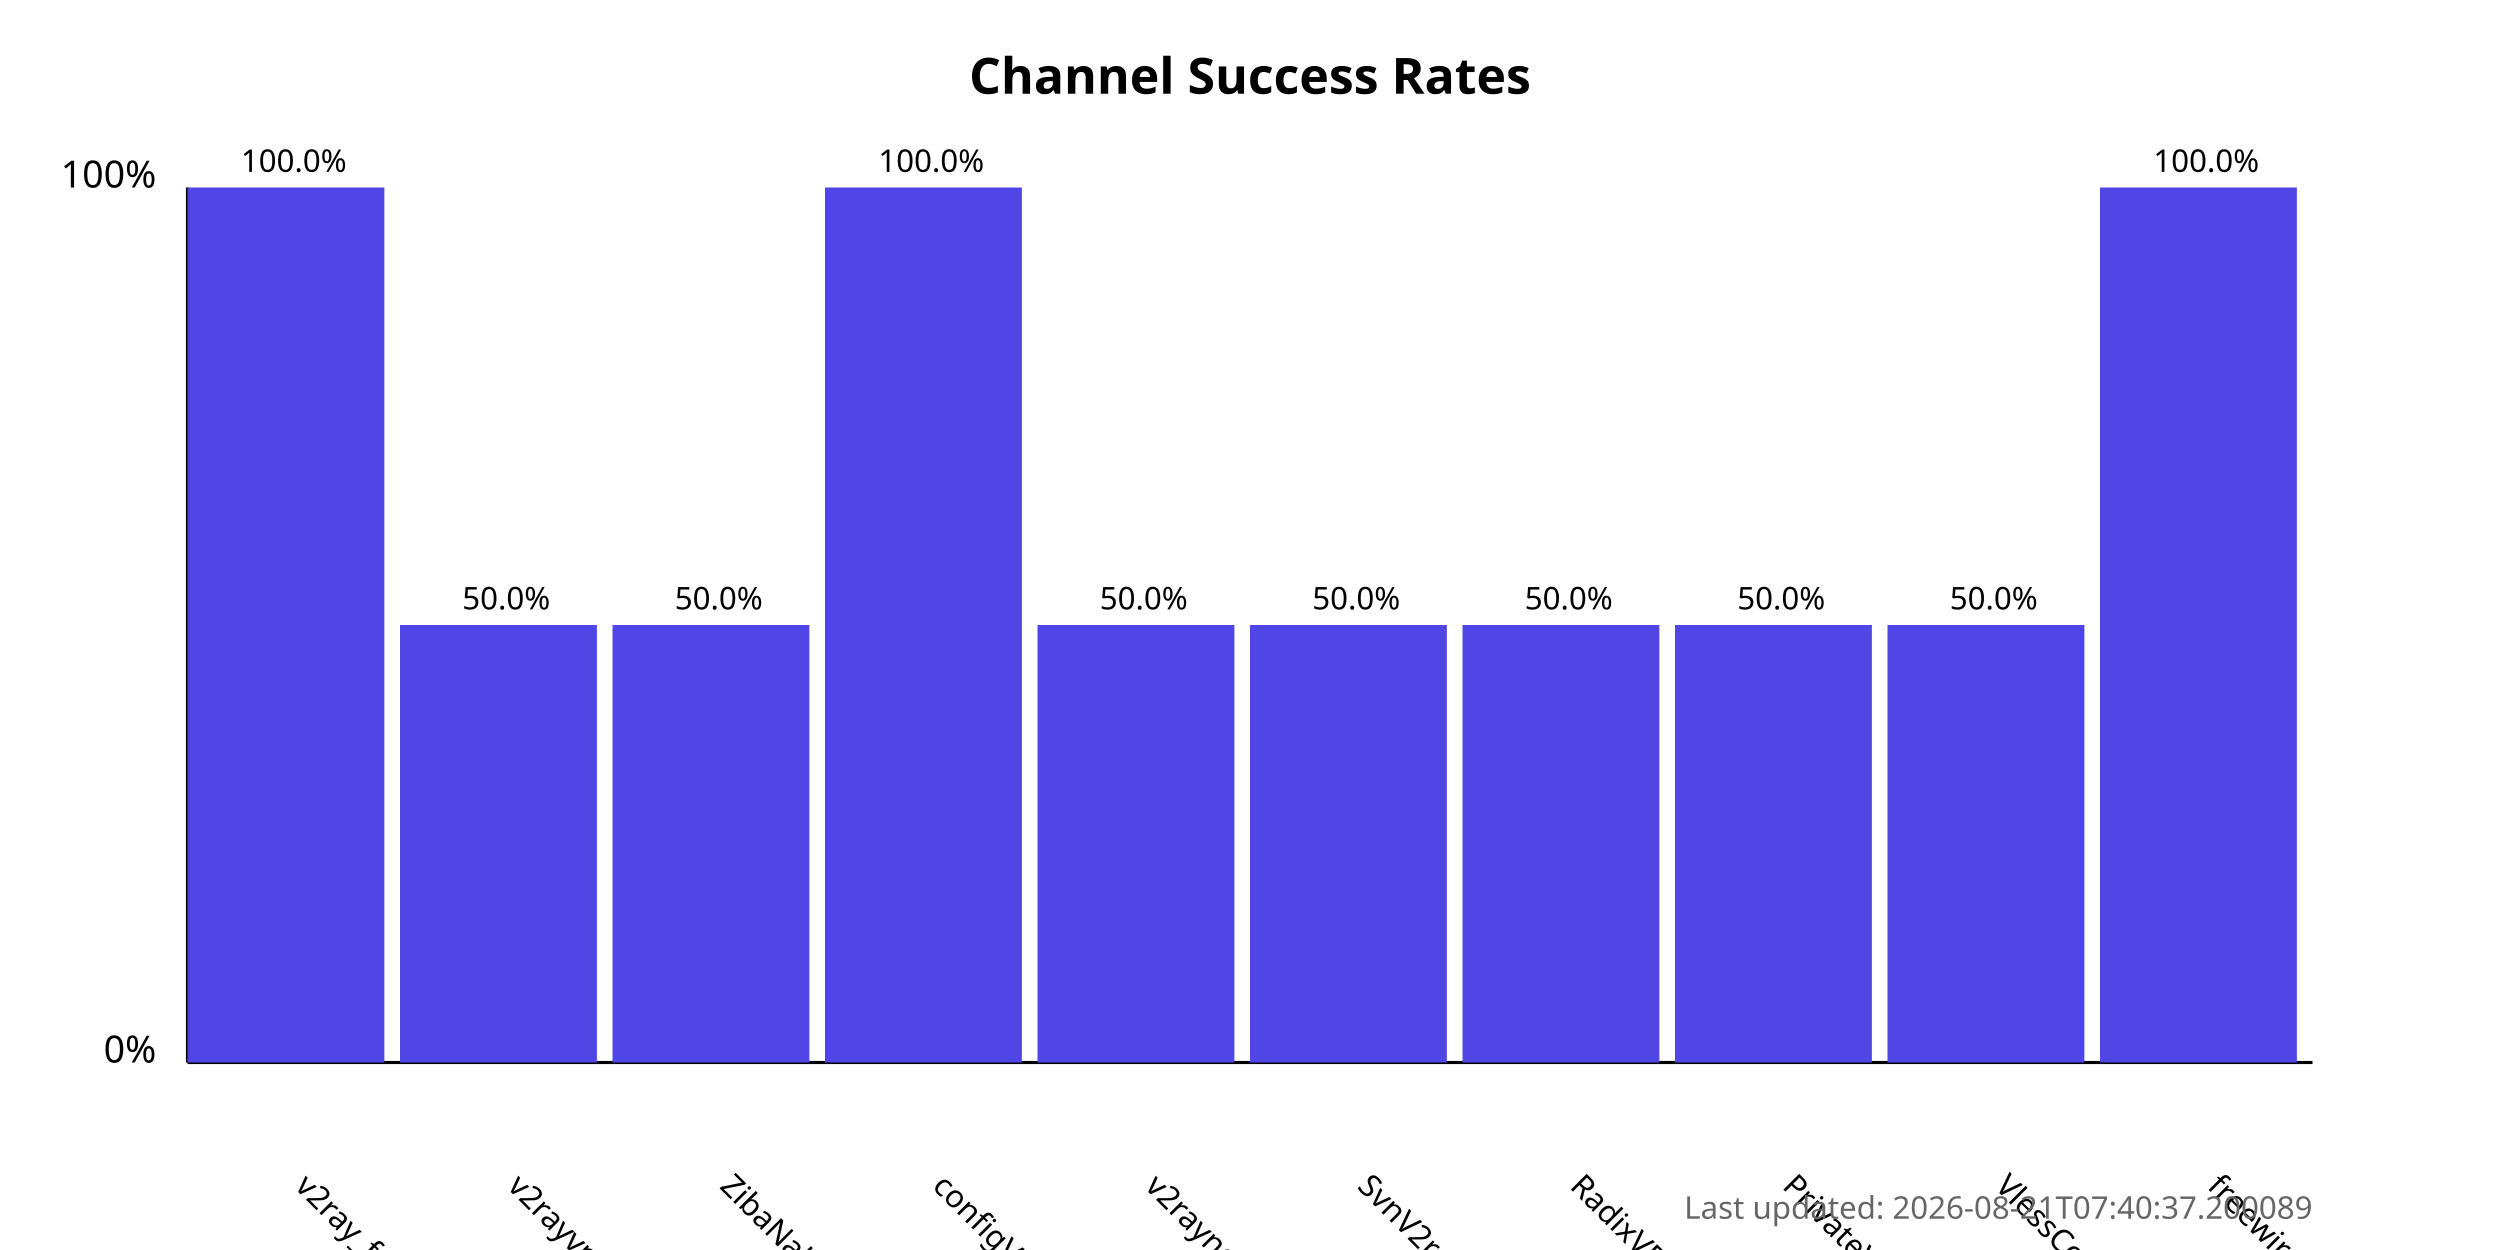
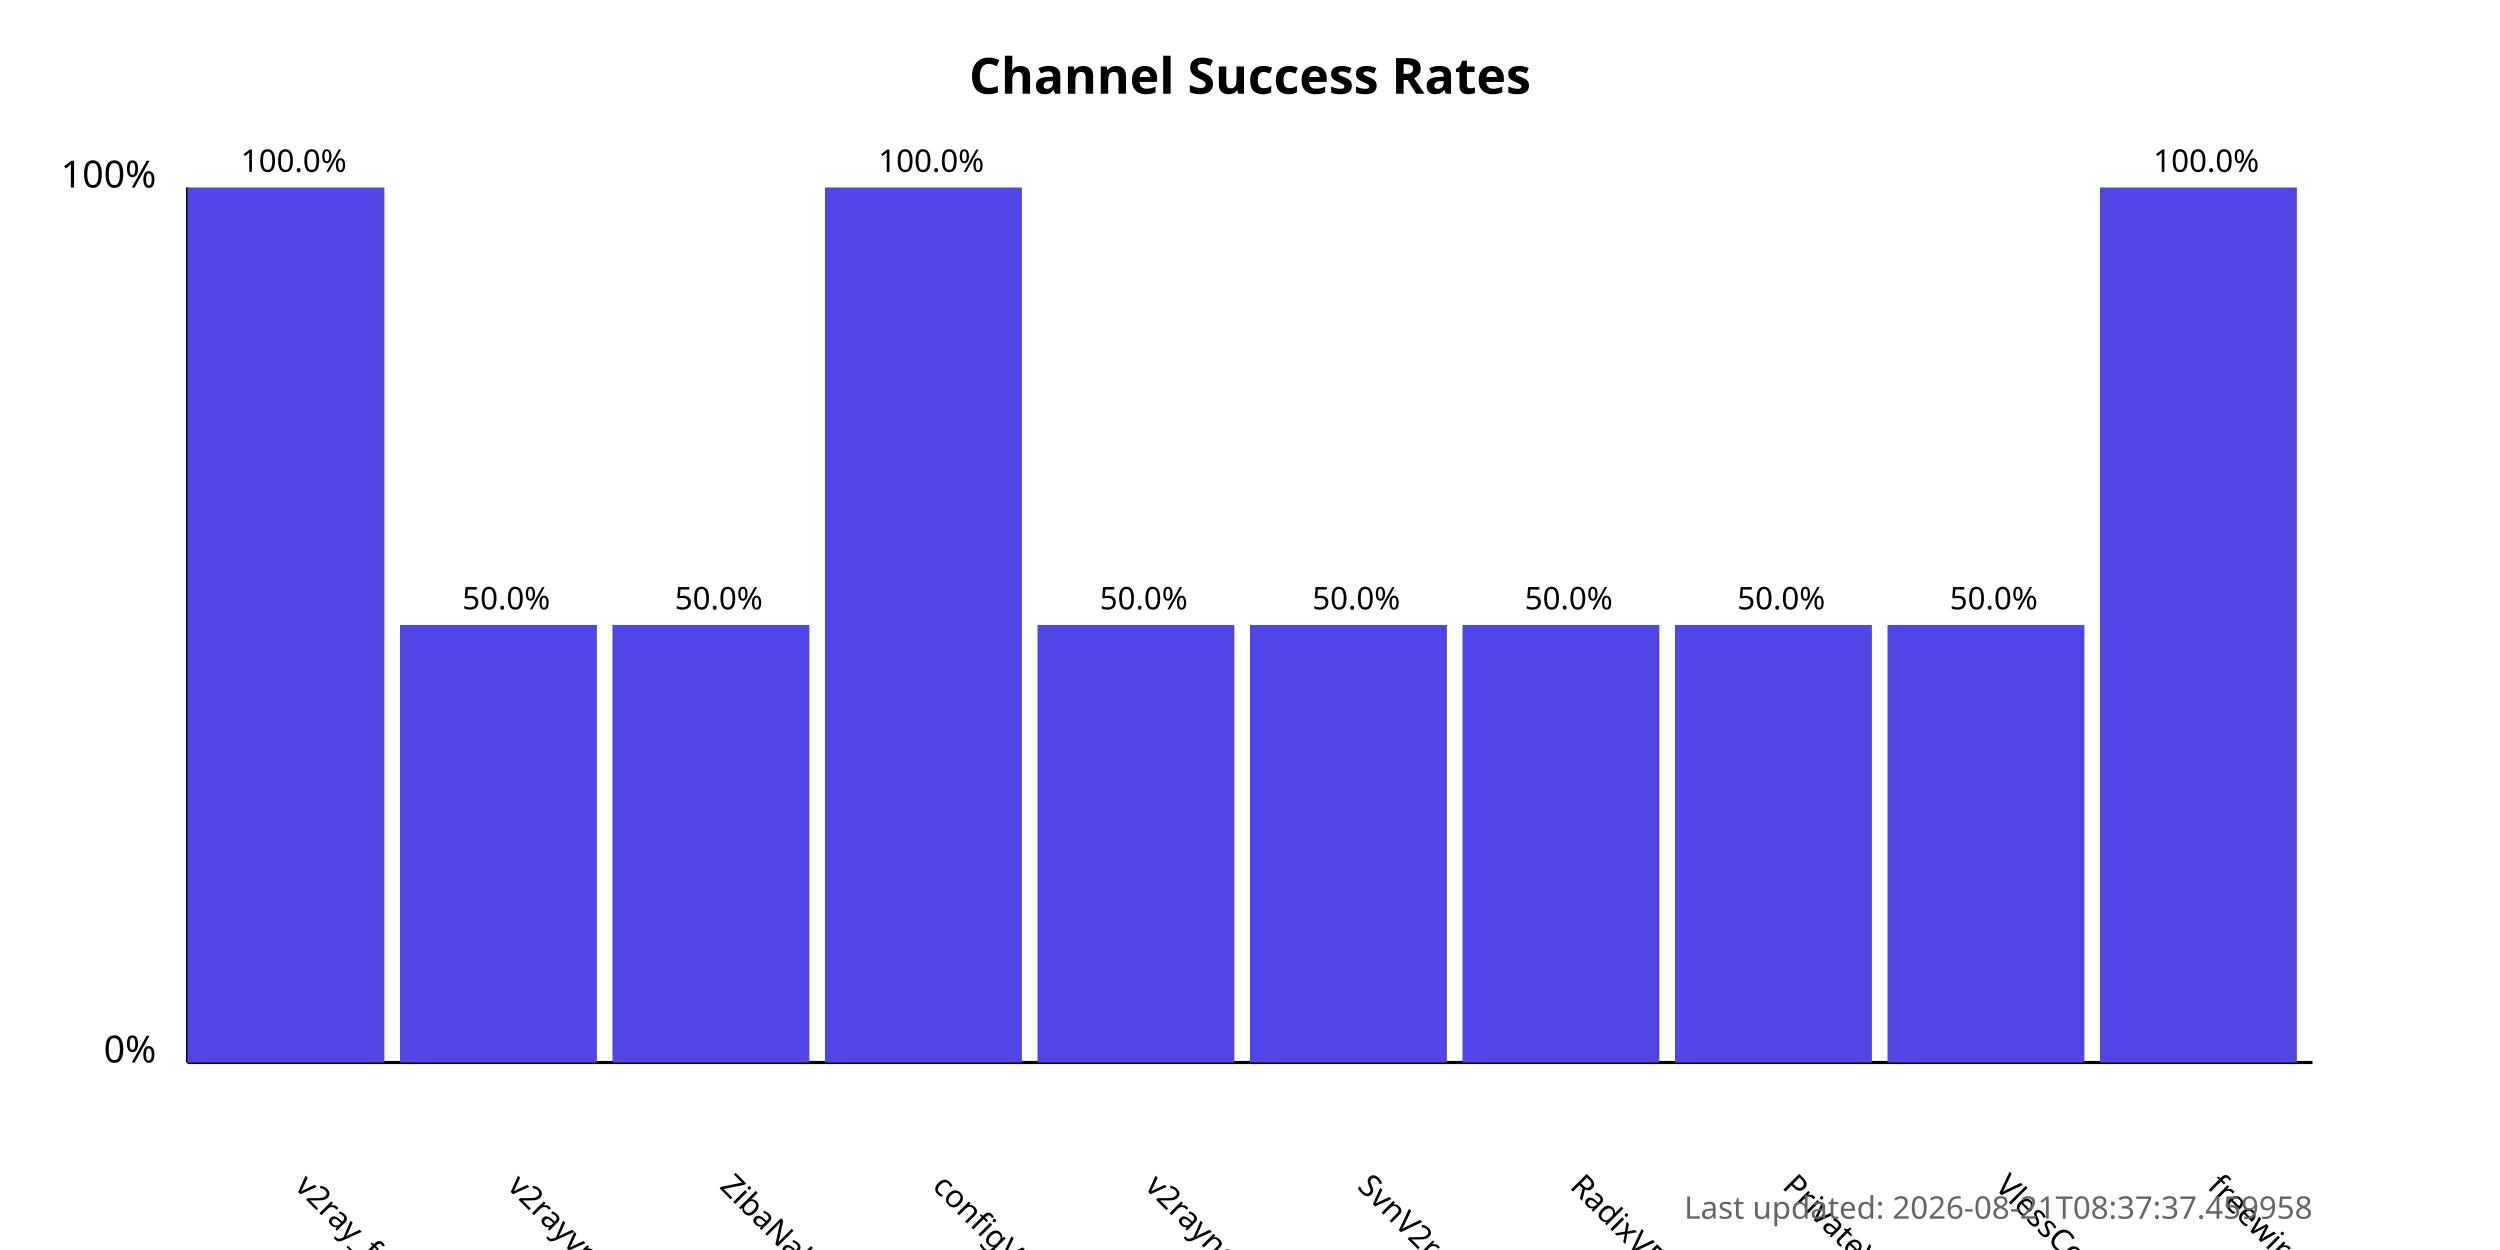
<svg xmlns="http://www.w3.org/2000/svg" width="800" height="400">
  <style>
            .chart-title { font: bold 16px sans-serif; }
            .axis-label { font: 12px sans-serif; }
            .tick-label { font: 10px sans-serif; }
            .bar { fill: #4f46e5; }
            .bar:hover { fill: #6366f1; }
            .timestamp { font: 10px sans-serif; fill: #666; }
        </style>
  <text x="400.0" y="30" text-anchor="middle" class="chart-title">
            Channel Success Rates
        </text>
  <line x1="60" y1="340" x2="60" y2="60" stroke="black" stroke-width="1" />
  <line x1="60" y1="340" x2="740" y2="340" stroke="black" stroke-width="1" />
  <text x="50" y="340" text-anchor="end" class="axis-label">0%</text>
  <text x="50" y="60" text-anchor="end" class="axis-label">100%</text>
  <g>
    <rect x="60" y="60.0" width="63.0" height="280.0" class="bar" />
    <text x="94.0" y="380" transform="rotate(45, 94.0, 380)" text-anchor="start" class="tick-label">
                v2ray_free_conf
            </text>
    <text x="94.0" y="55.0" text-anchor="middle" class="tick-label">
                100.0%
            </text>
  </g>
  <g>
    <rect x="128.0" y="200.0" width="63.0" height="140.0" class="bar" />
    <text x="162.0" y="380" transform="rotate(45, 162.0, 380)" text-anchor="start" class="tick-label">
                v2rayvpno
            </text>
    <text x="162.0" y="195.0" text-anchor="middle" class="tick-label">
                50.0%
            </text>
  </g>
  <g>
    <rect x="196.0" y="200.0" width="63.0" height="140.0" class="bar" />
    <text x="230.0" y="380" transform="rotate(45, 230.0, 380)" text-anchor="start" class="tick-label">
                ZibaNabz
            </text>
    <text x="230.0" y="195.0" text-anchor="middle" class="tick-label">
                50.0%
            </text>
  </g>
  <g>
    <rect x="264.0" y="60.0" width="63.0" height="280.0" class="bar" />
    <text x="298.0" y="380" transform="rotate(45, 298.0, 380)" text-anchor="start" class="tick-label">
                configV2rayForFree
            </text>
    <text x="298.0" y="55.0" text-anchor="middle" class="tick-label">
                100.0%
            </text>
  </g>
  <g>
    <rect x="332.0" y="200.0" width="63.0" height="140.0" class="bar" />
    <text x="366.0" y="380" transform="rotate(45, 366.0, 380)" text-anchor="start" class="tick-label">
                v2rayngvpn
            </text>
    <text x="366.0" y="195.0" text-anchor="middle" class="tick-label">
                50.0%
            </text>
  </g>
  <g>
    <rect x="400.0" y="200.0" width="63.0" height="140.0" class="bar" />
    <text x="434.0" y="380" transform="rotate(45, 434.0, 380)" text-anchor="start" class="tick-label">
                SvnV2ray
            </text>
    <text x="434.0" y="195.0" text-anchor="middle" class="tick-label">
                50.0%
            </text>
  </g>
  <g>
    <rect x="468.0" y="200.0" width="63.0" height="140.0" class="bar" />
    <text x="502.0" y="380" transform="rotate(45, 502.0, 380)" text-anchor="start" class="tick-label">
                RadixVPN
            </text>
    <text x="502.0" y="195.0" text-anchor="middle" class="tick-label">
                50.0%
            </text>
  </g>
  <g>
    <rect x="536.0" y="200.0" width="63.0" height="140.0" class="bar" />
    <text x="570.0" y="380" transform="rotate(45, 570.0, 380)" text-anchor="start" class="tick-label">
                PrivateVPNs
            </text>
    <text x="570.0" y="195.0" text-anchor="middle" class="tick-label">
                50.0%
            </text>
  </g>
  <g>
    <rect x="604.0" y="200.0" width="63.0" height="140.0" class="bar" />
    <text x="638.0" y="380" transform="rotate(45, 638.0, 380)" text-anchor="start" class="tick-label">
                VlessConfig
            </text>
    <text x="638.0" y="195.0" text-anchor="middle" class="tick-label">
                50.0%
            </text>
  </g>
  <g>
    <rect x="672.0" y="60.0" width="63.0" height="280.0" class="bar" />
    <text x="706.0" y="380" transform="rotate(45, 706.0, 380)" text-anchor="start" class="tick-label">
                freewireguard
            </text>
    <text x="706.0" y="55.0" text-anchor="middle" class="tick-label">
                100.0%
            </text>
  </g>
  <text x="740" y="390" text-anchor="end" class="timestamp">
-             Last updated: 2026-08-21T07:40:37.200089
+             Last updated: 2026-08-21T08:37:37.459958
        </text>
</svg>
